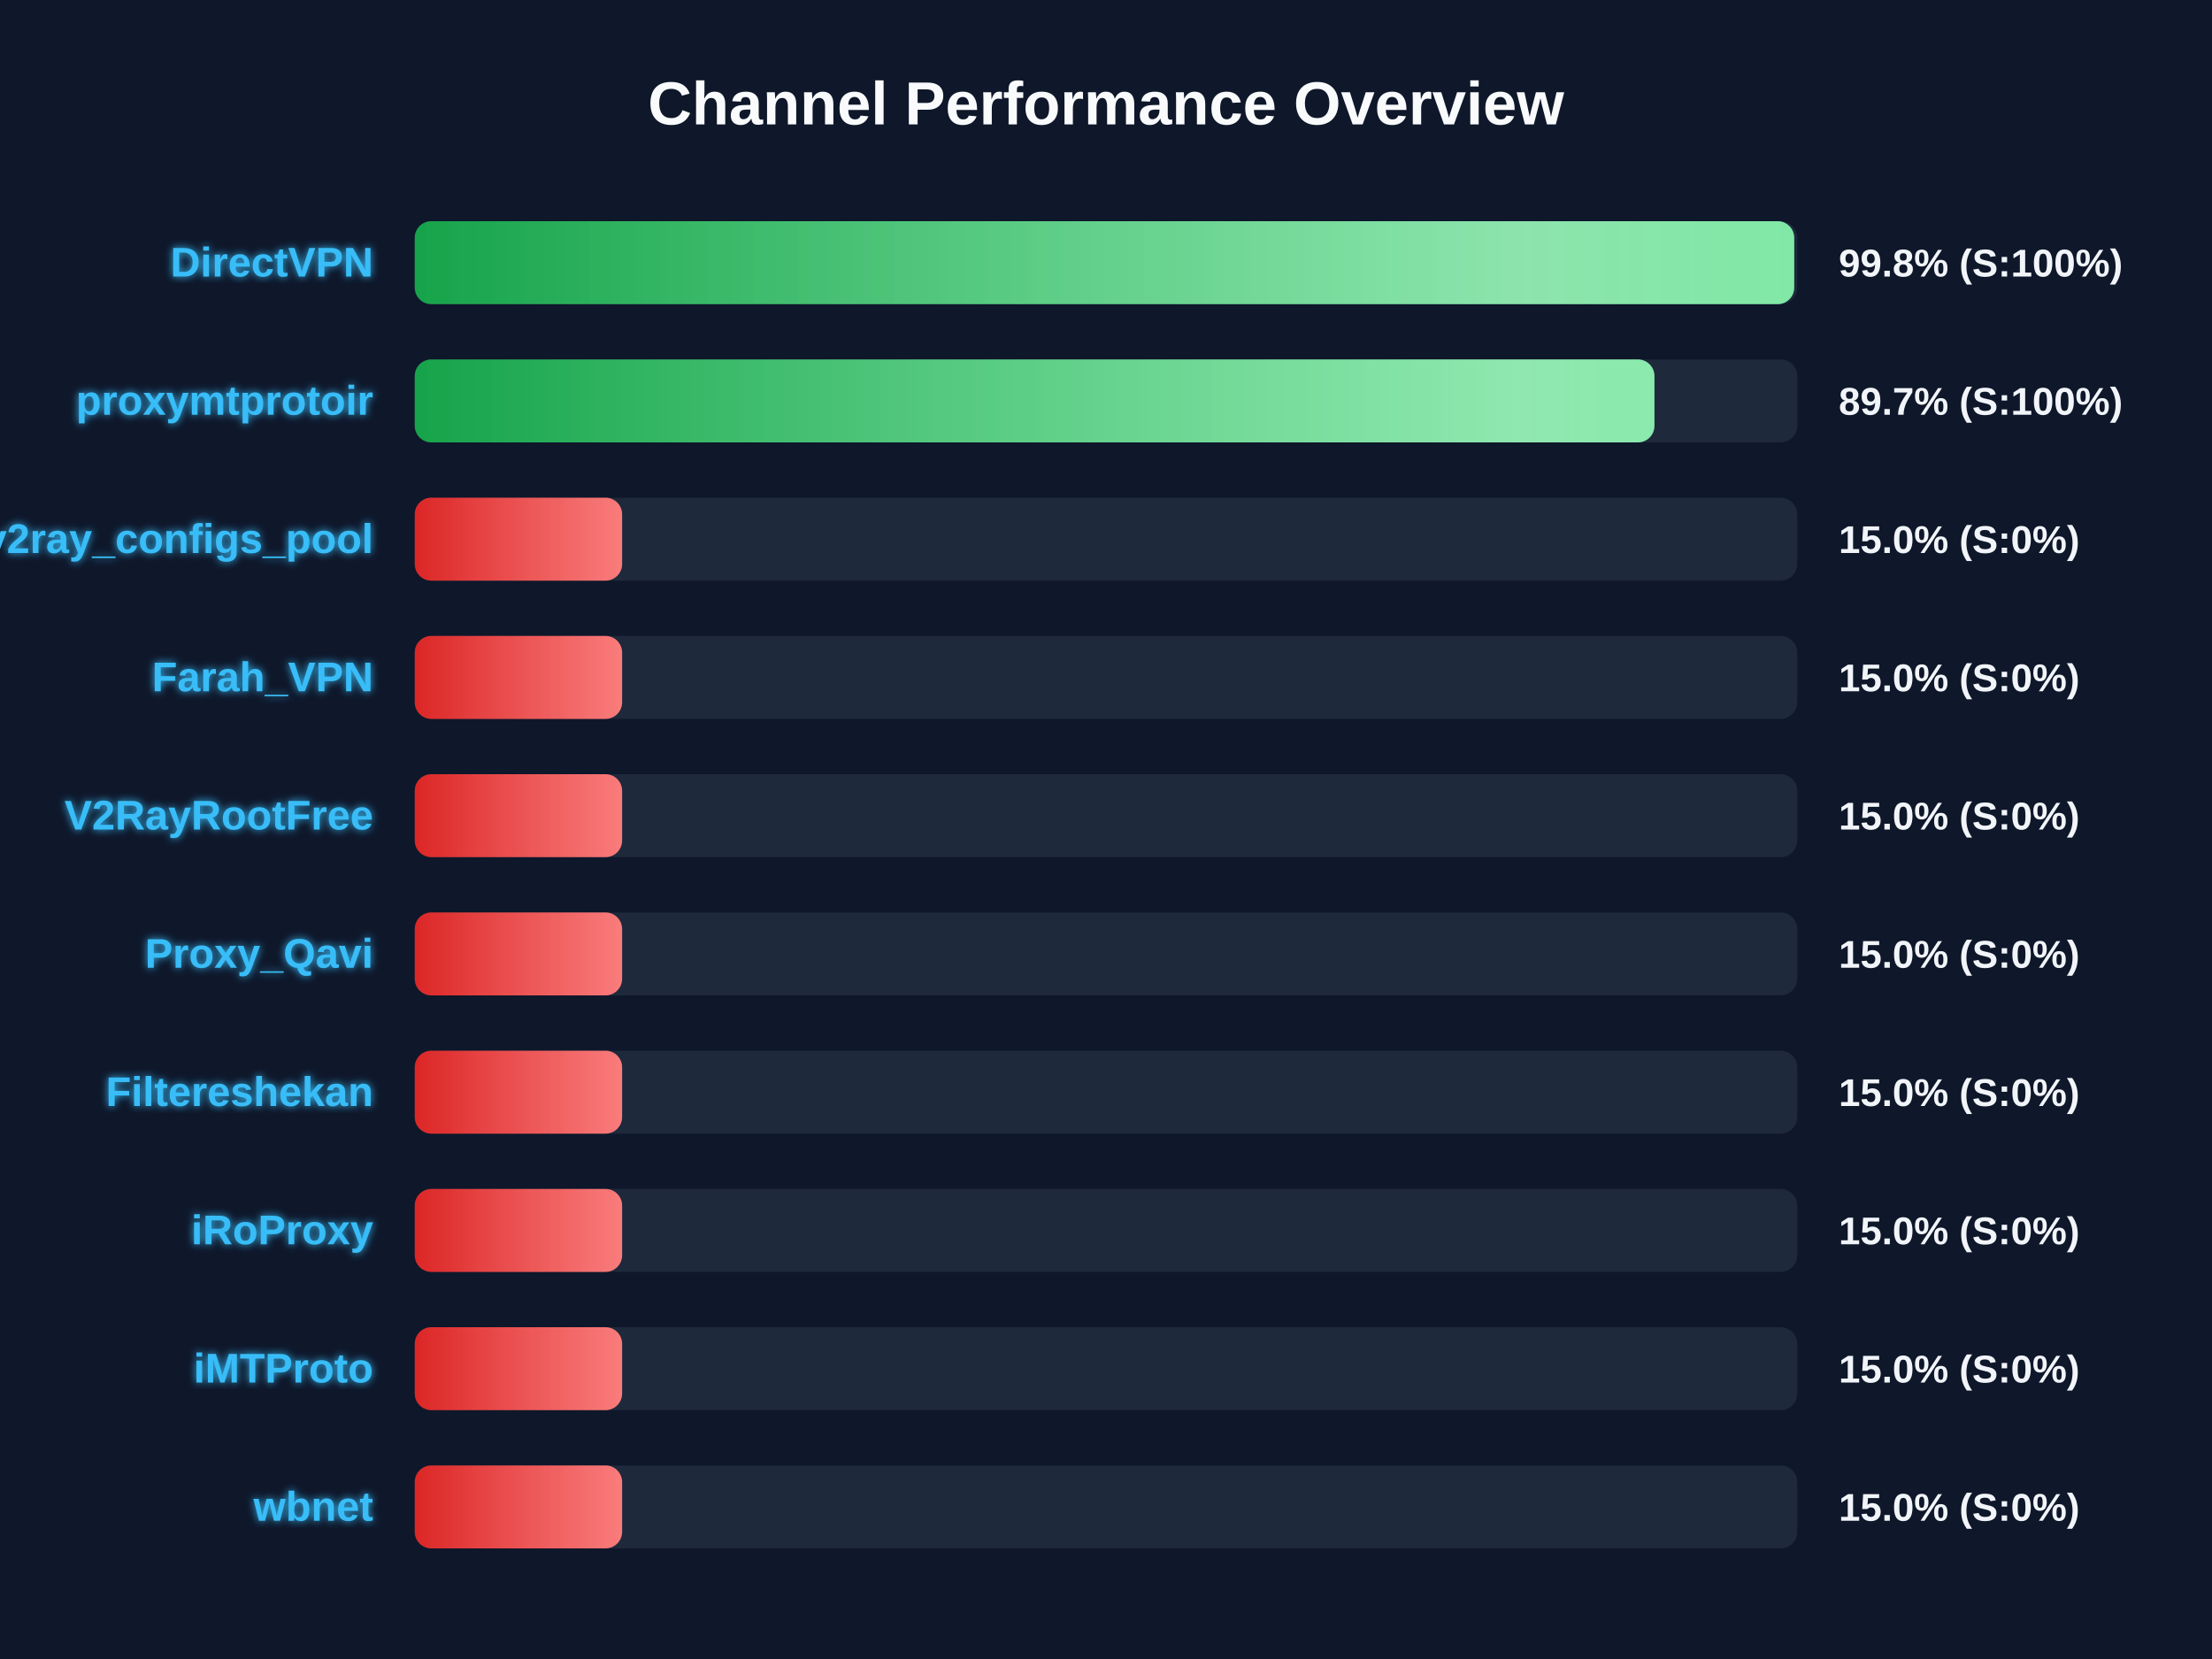
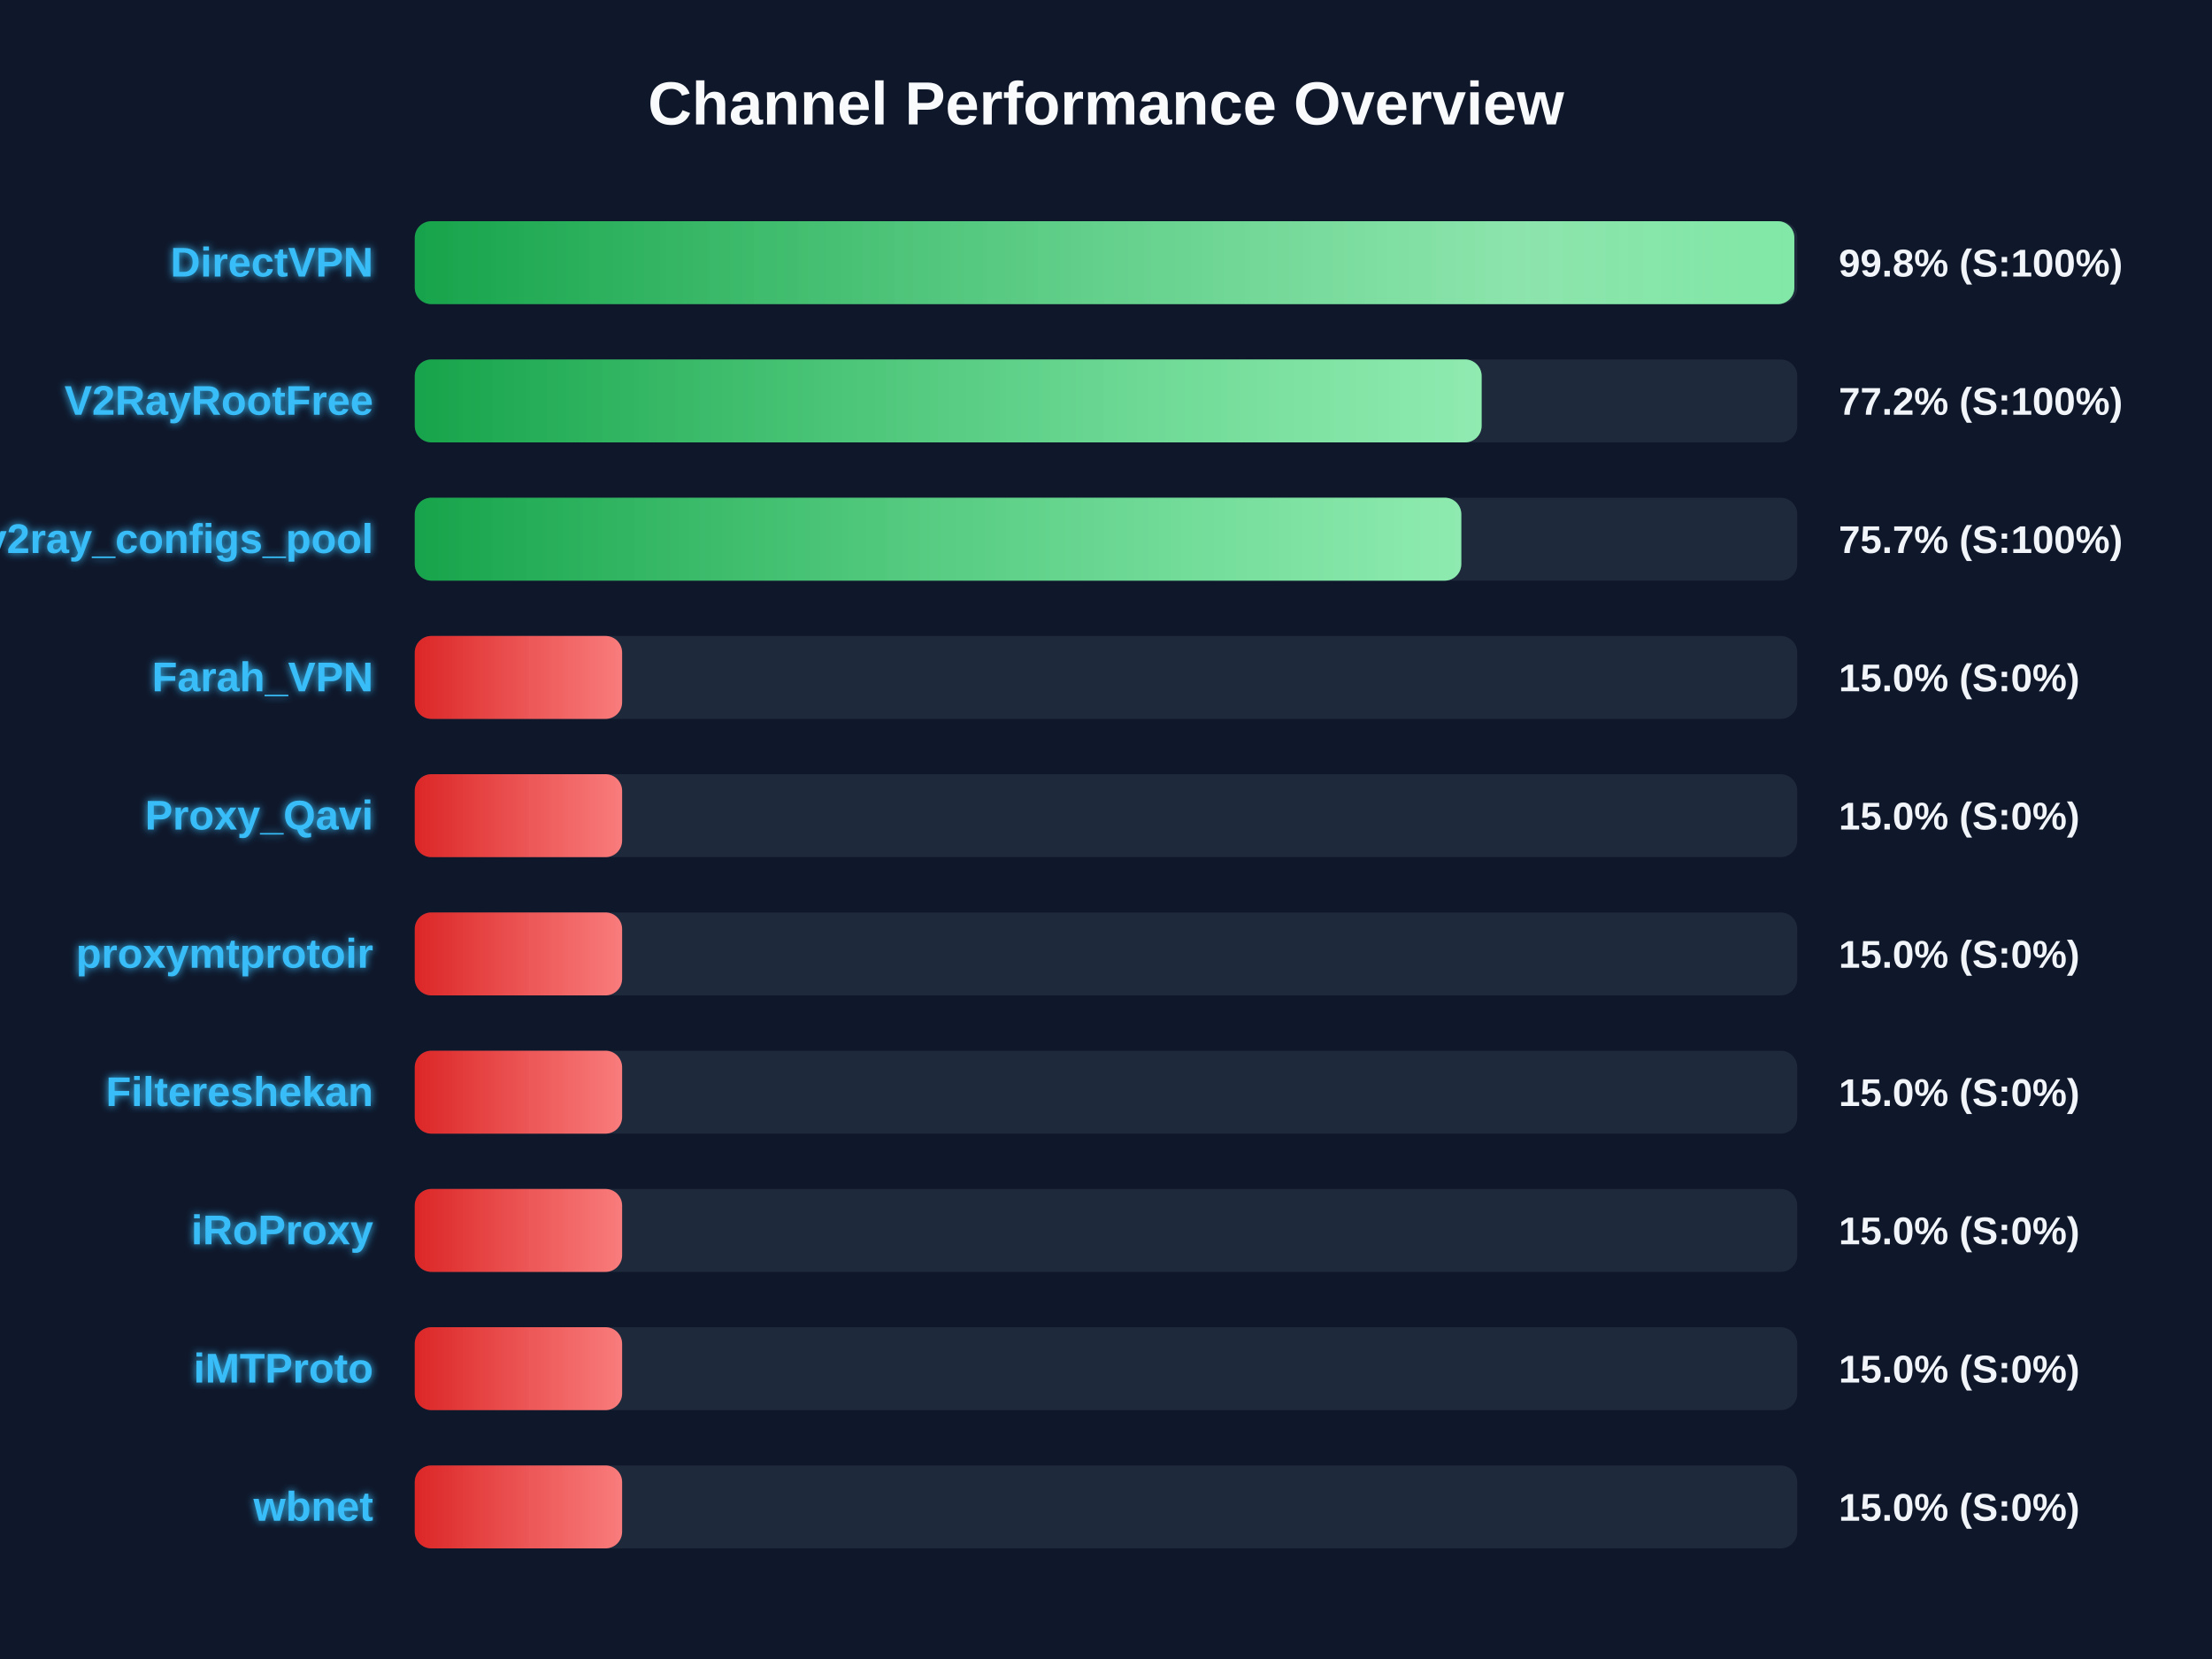
<svg xmlns="http://www.w3.org/2000/svg" width="800" height="600" version="1.1">
  <defs>
    <linearGradient id="grad-green" x1="0%" y1="0%" x2="100%" y2="0%">
      <stop offset="0%" stop-color="#16a34a" />
      <stop offset="100%" stop-color="#4ade80" />
    </linearGradient>
    <linearGradient id="grad-yellow" x1="0%" y1="0%" x2="100%" y2="0%">
      <stop offset="0%" stop-color="#ca8a04" />
      <stop offset="100%" stop-color="#fde047" />
    </linearGradient>
    <linearGradient id="grad-red" x1="0%" y1="0%" x2="100%" y2="0%">
      <stop offset="0%" stop-color="#dc2626" />
      <stop offset="100%" stop-color="#f87171" />
    </linearGradient>
    <linearGradient id="shimmer" x1="0%" y1="0%" x2="100%" y2="0%">
      <stop offset="0%" stop-color="rgba(255,255,255,0)" />
      <stop offset="50%" stop-color="rgba(255,255,255,0.4)" />
      <stop offset="100%" stop-color="rgba(255,255,255,0)" />
    </linearGradient>
    <filter id="glow" x="-20%" y="-20%" width="140%" height="140%">
      <feGaussianBlur stdDeviation="1.5" result="blur" />
      <feComposite in="SourceGraphic" in2="blur" operator="over" />
    </filter>
  </defs>
  <style>
        .bg-rect { fill: #0f172a; }
        .title { font: bold 22px 'Segoe UI', Arial, sans-serif; fill: #f8fafc; }
        .row { font: bold 15px 'Segoe UI', Arial, sans-serif; fill: #38bdf8; filter: url(#glow); }
        .score { font: bold 14px 'Segoe UI', Arial, sans-serif; fill: #f1f5f9; }
        @keyframes shimmer-anim {
            0% { transform: translateX(-100%); }
            100% { transform: translateX(200%); }
        }
        .shimmer-rect {
            animation: shimmer-anim 2.5s infinite linear;
        }
    </style>
  <rect width="100%" height="100%" class="bg-rect" />
  <text x="400" y="45" text-anchor="middle" class="title">Channel Performance Overview</text>
  <rect x="150" y="80" width="500" height="30" fill="#1e293b" rx="6" />
  <clipPath id="clip-0">
-     <rect x="150" y="80" width="498.9" height="30" rx="6" />
+     <rect x="150" y="80" width="498.95" height="30" rx="6" />
  </clipPath>
-   <rect x="150" y="80" width="498.9" height="30" fill="url(#grad-green)" rx="6" />
+   <rect x="150" y="80" width="498.95" height="30" fill="url(#grad-green)" rx="6" />
  <g clip-path="url(#clip-0)">
    <rect x="150" y="80" width="100%" height="30" fill="url(#shimmer)" class="shimmer-rect" />
  </g>
  <text x="135" y="100" text-anchor="end" class="row">DirectVPN</text>
  <text x="665" y="100" text-anchor="start" class="score">99.8% (S:100%)</text>
  <rect x="150" y="130" width="500" height="30" fill="#1e293b" rx="6" />
  <clipPath id="clip-1">
-     <rect x="150" y="130" width="448.35" height="30" rx="6" />
+     <rect x="150" y="130" width="385.85" height="30" rx="6" />
  </clipPath>
-   <rect x="150" y="130" width="448.35" height="30" fill="url(#grad-green)" rx="6" />
+   <rect x="150" y="130" width="385.85" height="30" fill="url(#grad-green)" rx="6" />
  <g clip-path="url(#clip-1)">
    <rect x="150" y="130" width="100%" height="30" fill="url(#shimmer)" class="shimmer-rect" />
  </g>
-   <text x="135" y="150" text-anchor="end" class="row">proxymtprotoir</text>
-   <text x="665" y="150" text-anchor="start" class="score">89.7% (S:100%)</text>
+   <text x="135" y="150" text-anchor="end" class="row">V2RayRootFree</text>
+   <text x="665" y="150" text-anchor="start" class="score">77.2% (S:100%)</text>
  <rect x="150" y="180" width="500" height="30" fill="#1e293b" rx="6" />
  <clipPath id="clip-2">
-     <rect x="150" y="180" width="75.0" height="30" rx="6" />
+     <rect x="150" y="180" width="378.5" height="30" rx="6" />
  </clipPath>
-   <rect x="150" y="180" width="75.0" height="30" fill="url(#grad-red)" rx="6" />
+   <rect x="150" y="180" width="378.5" height="30" fill="url(#grad-green)" rx="6" />
  <g clip-path="url(#clip-2)">
    <rect x="150" y="180" width="100%" height="30" fill="url(#shimmer)" class="shimmer-rect" />
  </g>
  <text x="135" y="200" text-anchor="end" class="row">v2ray_configs_pool</text>
-   <text x="665" y="200" text-anchor="start" class="score">15.0% (S:0%)</text>
+   <text x="665" y="200" text-anchor="start" class="score">75.7% (S:100%)</text>
  <rect x="150" y="230" width="500" height="30" fill="#1e293b" rx="6" />
  <clipPath id="clip-3">
    <rect x="150" y="230" width="75.0" height="30" rx="6" />
  </clipPath>
  <rect x="150" y="230" width="75.0" height="30" fill="url(#grad-red)" rx="6" />
  <g clip-path="url(#clip-3)">
    <rect x="150" y="230" width="100%" height="30" fill="url(#shimmer)" class="shimmer-rect" />
  </g>
  <text x="135" y="250" text-anchor="end" class="row">Farah_VPN</text>
  <text x="665" y="250" text-anchor="start" class="score">15.0% (S:0%)</text>
  <rect x="150" y="280" width="500" height="30" fill="#1e293b" rx="6" />
  <clipPath id="clip-4">
    <rect x="150" y="280" width="75.0" height="30" rx="6" />
  </clipPath>
  <rect x="150" y="280" width="75.0" height="30" fill="url(#grad-red)" rx="6" />
  <g clip-path="url(#clip-4)">
    <rect x="150" y="280" width="100%" height="30" fill="url(#shimmer)" class="shimmer-rect" />
  </g>
-   <text x="135" y="300" text-anchor="end" class="row">V2RayRootFree</text>
+   <text x="135" y="300" text-anchor="end" class="row">Proxy_Qavi</text>
  <text x="665" y="300" text-anchor="start" class="score">15.0% (S:0%)</text>
  <rect x="150" y="330" width="500" height="30" fill="#1e293b" rx="6" />
  <clipPath id="clip-5">
    <rect x="150" y="330" width="75.0" height="30" rx="6" />
  </clipPath>
  <rect x="150" y="330" width="75.0" height="30" fill="url(#grad-red)" rx="6" />
  <g clip-path="url(#clip-5)">
    <rect x="150" y="330" width="100%" height="30" fill="url(#shimmer)" class="shimmer-rect" />
  </g>
-   <text x="135" y="350" text-anchor="end" class="row">Proxy_Qavi</text>
+   <text x="135" y="350" text-anchor="end" class="row">proxymtprotoir</text>
  <text x="665" y="350" text-anchor="start" class="score">15.0% (S:0%)</text>
  <rect x="150" y="380" width="500" height="30" fill="#1e293b" rx="6" />
  <clipPath id="clip-6">
    <rect x="150" y="380" width="75.0" height="30" rx="6" />
  </clipPath>
  <rect x="150" y="380" width="75.0" height="30" fill="url(#grad-red)" rx="6" />
  <g clip-path="url(#clip-6)">
    <rect x="150" y="380" width="100%" height="30" fill="url(#shimmer)" class="shimmer-rect" />
  </g>
  <text x="135" y="400" text-anchor="end" class="row">Filtereshekan</text>
  <text x="665" y="400" text-anchor="start" class="score">15.0% (S:0%)</text>
  <rect x="150" y="430" width="500" height="30" fill="#1e293b" rx="6" />
  <clipPath id="clip-7">
    <rect x="150" y="430" width="75.0" height="30" rx="6" />
  </clipPath>
  <rect x="150" y="430" width="75.0" height="30" fill="url(#grad-red)" rx="6" />
  <g clip-path="url(#clip-7)">
    <rect x="150" y="430" width="100%" height="30" fill="url(#shimmer)" class="shimmer-rect" />
  </g>
  <text x="135" y="450" text-anchor="end" class="row">iRoProxy</text>
  <text x="665" y="450" text-anchor="start" class="score">15.0% (S:0%)</text>
  <rect x="150" y="480" width="500" height="30" fill="#1e293b" rx="6" />
  <clipPath id="clip-8">
    <rect x="150" y="480" width="75.0" height="30" rx="6" />
  </clipPath>
  <rect x="150" y="480" width="75.0" height="30" fill="url(#grad-red)" rx="6" />
  <g clip-path="url(#clip-8)">
    <rect x="150" y="480" width="100%" height="30" fill="url(#shimmer)" class="shimmer-rect" />
  </g>
  <text x="135" y="500" text-anchor="end" class="row">iMTProto</text>
  <text x="665" y="500" text-anchor="start" class="score">15.0% (S:0%)</text>
  <rect x="150" y="530" width="500" height="30" fill="#1e293b" rx="6" />
  <clipPath id="clip-9">
    <rect x="150" y="530" width="75.0" height="30" rx="6" />
  </clipPath>
  <rect x="150" y="530" width="75.0" height="30" fill="url(#grad-red)" rx="6" />
  <g clip-path="url(#clip-9)">
    <rect x="150" y="530" width="100%" height="30" fill="url(#shimmer)" class="shimmer-rect" />
  </g>
  <text x="135" y="550" text-anchor="end" class="row">wbnet</text>
  <text x="665" y="550" text-anchor="start" class="score">15.0% (S:0%)</text>
</svg>
